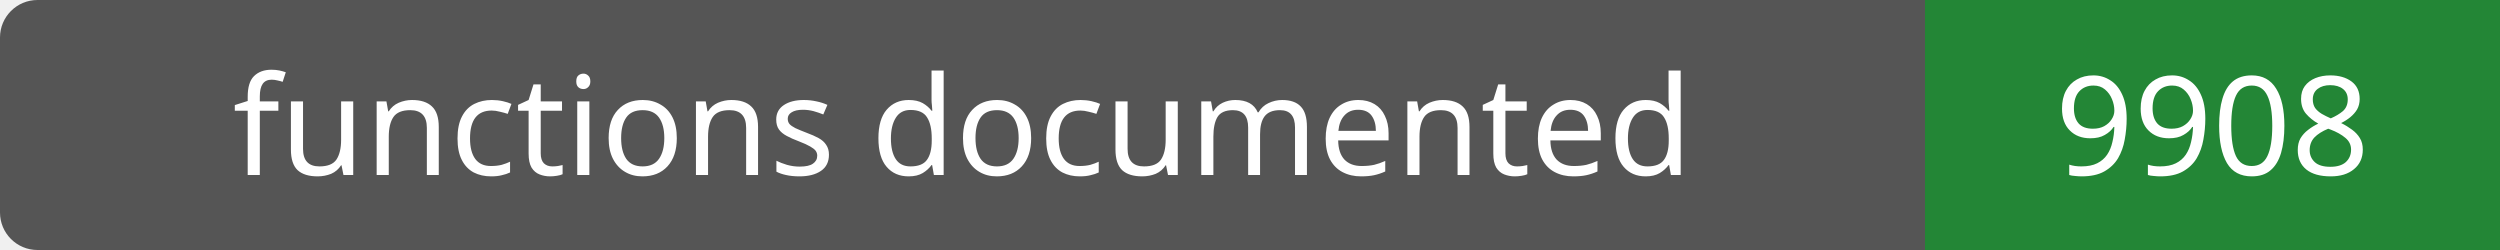
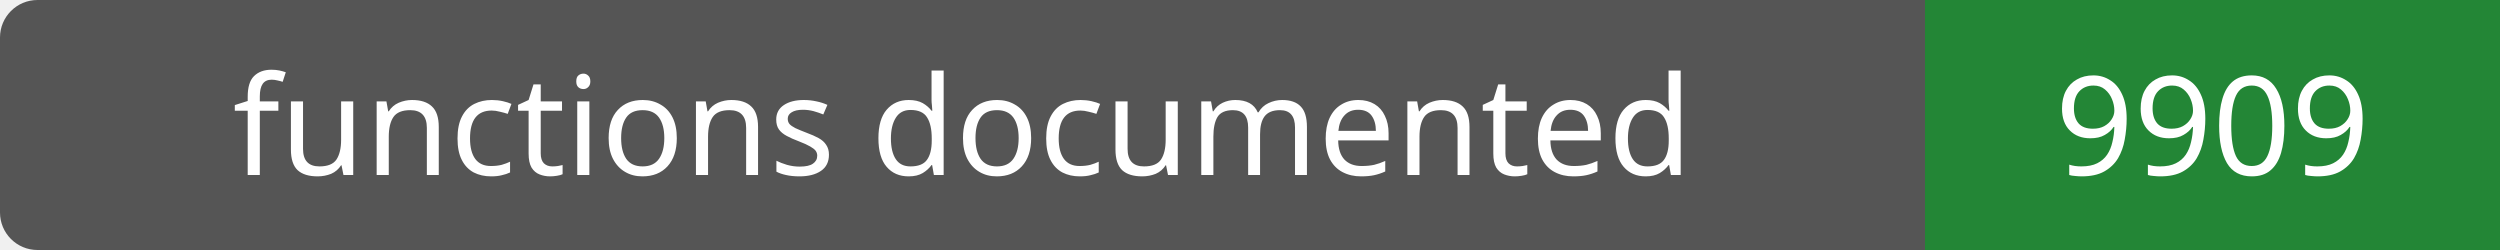
- <svg xmlns="http://www.w3.org/2000/svg" width="200" height="20" role="img" aria-label="functions documented: 9908">
+ <svg xmlns="http://www.w3.org/2000/svg" width="200" height="20" role="img" aria-label="functions documented: 9909">
  <rect width="200" height="20" rx="3" fill="#555" />
  <path fill="#238636" d="M154 0h46v20H154z" />
  <g fill="#fff" text-anchor="middle" font-family="Verdana,sans-serif" font-size="11">
    <text x="77.0" y="14">functions documented</text>
-     <text x="177.0" y="14">9908</text>
+     <text x="177.0" y="14">9909</text>
  </g>
</svg>
